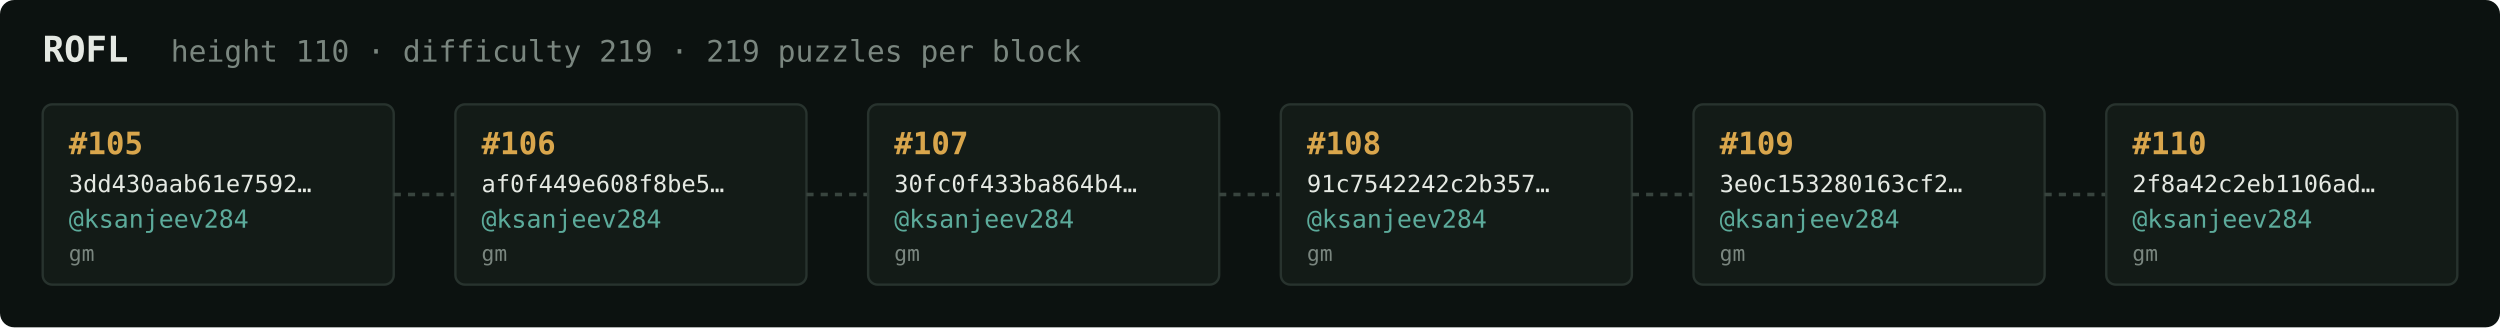
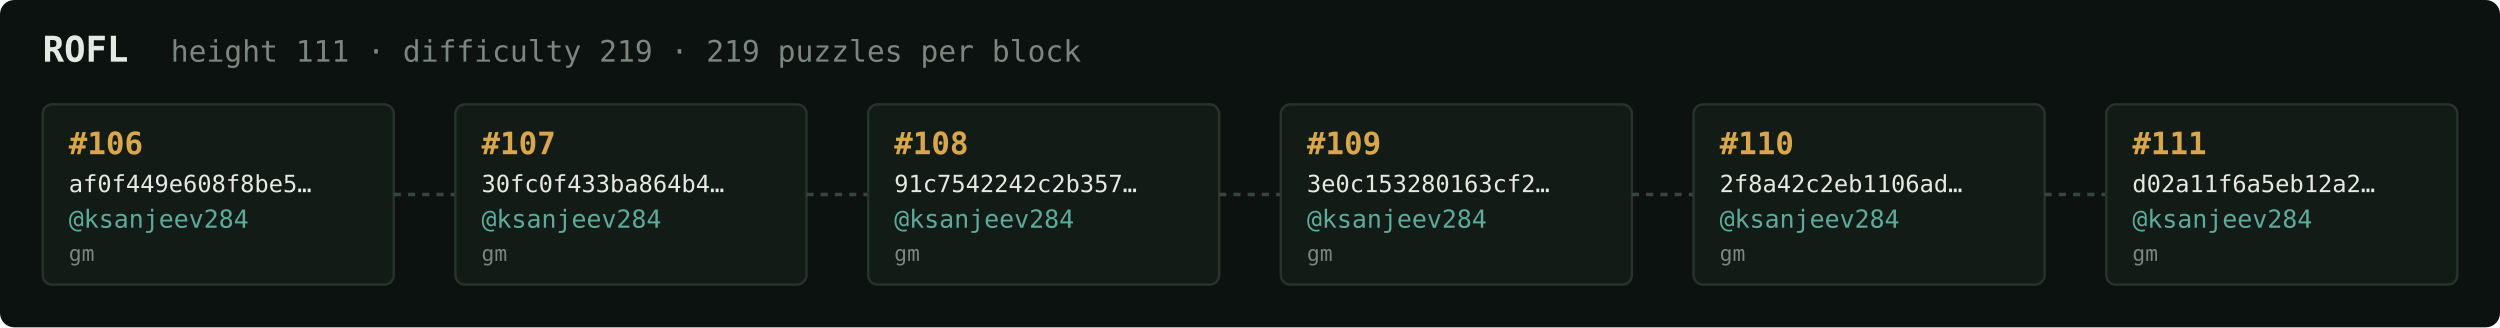
<svg xmlns="http://www.w3.org/2000/svg" width="1054" height="138" viewBox="0 0 1054 138" font-family="ui-monospace,SFMono-Regular,Menlo,monospace">
  <rect fill="#0c1210" width="1054" height="138" rx="6" />
  <text x="18" y="26" fill="#e5e9e3" font-size="15" font-weight="700">ROFL</text>
-   <text x="72" y="26" fill="#7a867f" font-size="12.5">height 110 · difficulty 219 · 219 puzzles per block</text>
+   <text x="72" y="26" fill="#7a867f" font-size="12.5">height 111 · difficulty 219 · 219 puzzles per block</text>
  <rect x="18" y="44" width="148" height="76" rx="4" fill="#131b17" stroke="#28332e" stroke-width="1" />
-   <text x="29" y="65" fill="#d9a64c" font-size="13" font-weight="700">#105</text>
-   <text x="29" y="81" fill="#e5e9e3" font-size="10">3dd430aab61e7592…</text>
+   <text x="29" y="65" fill="#d9a64c" font-size="13" font-weight="700">#106</text>
+   <text x="29" y="81" fill="#e5e9e3" font-size="10">af0f449e608f8be5…</text>
  <text x="29" y="96" fill="#5cab9b" font-size="10.5">@ksanjeev284</text>
  <text x="29" y="110" fill="#7a867f" font-size="9">gm</text>
  <line x1="166" y1="82.0" x2="192" y2="82.0" stroke="#38443e" stroke-width="1.5" stroke-dasharray="3 3" />
  <rect x="192" y="44" width="148" height="76" rx="4" fill="#131b17" stroke="#28332e" stroke-width="1" />
-   <text x="203" y="65" fill="#d9a64c" font-size="13" font-weight="700">#106</text>
-   <text x="203" y="81" fill="#e5e9e3" font-size="10">af0f449e608f8be5…</text>
+   <text x="203" y="65" fill="#d9a64c" font-size="13" font-weight="700">#107</text>
+   <text x="203" y="81" fill="#e5e9e3" font-size="10">30fc0f433ba864b4…</text>
  <text x="203" y="96" fill="#5cab9b" font-size="10.5">@ksanjeev284</text>
  <text x="203" y="110" fill="#7a867f" font-size="9">gm</text>
  <line x1="340" y1="82.0" x2="366" y2="82.0" stroke="#38443e" stroke-width="1.5" stroke-dasharray="3 3" />
  <rect x="366" y="44" width="148" height="76" rx="4" fill="#131b17" stroke="#28332e" stroke-width="1" />
-   <text x="377" y="65" fill="#d9a64c" font-size="13" font-weight="700">#107</text>
-   <text x="377" y="81" fill="#e5e9e3" font-size="10">30fc0f433ba864b4…</text>
+   <text x="377" y="65" fill="#d9a64c" font-size="13" font-weight="700">#108</text>
+   <text x="377" y="81" fill="#e5e9e3" font-size="10">91c7542242c2b357…</text>
  <text x="377" y="96" fill="#5cab9b" font-size="10.5">@ksanjeev284</text>
  <text x="377" y="110" fill="#7a867f" font-size="9">gm</text>
  <line x1="514" y1="82.0" x2="540" y2="82.0" stroke="#38443e" stroke-width="1.5" stroke-dasharray="3 3" />
  <rect x="540" y="44" width="148" height="76" rx="4" fill="#131b17" stroke="#28332e" stroke-width="1" />
-   <text x="551" y="65" fill="#d9a64c" font-size="13" font-weight="700">#108</text>
-   <text x="551" y="81" fill="#e5e9e3" font-size="10">91c7542242c2b357…</text>
+   <text x="551" y="65" fill="#d9a64c" font-size="13" font-weight="700">#109</text>
+   <text x="551" y="81" fill="#e5e9e3" font-size="10">3e0c153280163cf2…</text>
  <text x="551" y="96" fill="#5cab9b" font-size="10.5">@ksanjeev284</text>
  <text x="551" y="110" fill="#7a867f" font-size="9">gm</text>
  <line x1="688" y1="82.0" x2="714" y2="82.0" stroke="#38443e" stroke-width="1.5" stroke-dasharray="3 3" />
  <rect x="714" y="44" width="148" height="76" rx="4" fill="#131b17" stroke="#28332e" stroke-width="1" />
-   <text x="725" y="65" fill="#d9a64c" font-size="13" font-weight="700">#109</text>
-   <text x="725" y="81" fill="#e5e9e3" font-size="10">3e0c153280163cf2…</text>
+   <text x="725" y="65" fill="#d9a64c" font-size="13" font-weight="700">#110</text>
+   <text x="725" y="81" fill="#e5e9e3" font-size="10">2f8a42c2eb1106ad…</text>
  <text x="725" y="96" fill="#5cab9b" font-size="10.5">@ksanjeev284</text>
  <text x="725" y="110" fill="#7a867f" font-size="9">gm</text>
  <line x1="862" y1="82.0" x2="888" y2="82.0" stroke="#38443e" stroke-width="1.5" stroke-dasharray="3 3" />
  <rect x="888" y="44" width="148" height="76" rx="4" fill="#131b17" stroke="#28332e" stroke-width="1" />
-   <text x="899" y="65" fill="#d9a64c" font-size="13" font-weight="700">#110</text>
-   <text x="899" y="81" fill="#e5e9e3" font-size="10">2f8a42c2eb1106ad…</text>
+   <text x="899" y="65" fill="#d9a64c" font-size="13" font-weight="700">#111</text>
+   <text x="899" y="81" fill="#e5e9e3" font-size="10">d02a11f6a5eb12a2…</text>
  <text x="899" y="96" fill="#5cab9b" font-size="10.5">@ksanjeev284</text>
  <text x="899" y="110" fill="#7a867f" font-size="9">gm</text>
</svg>
